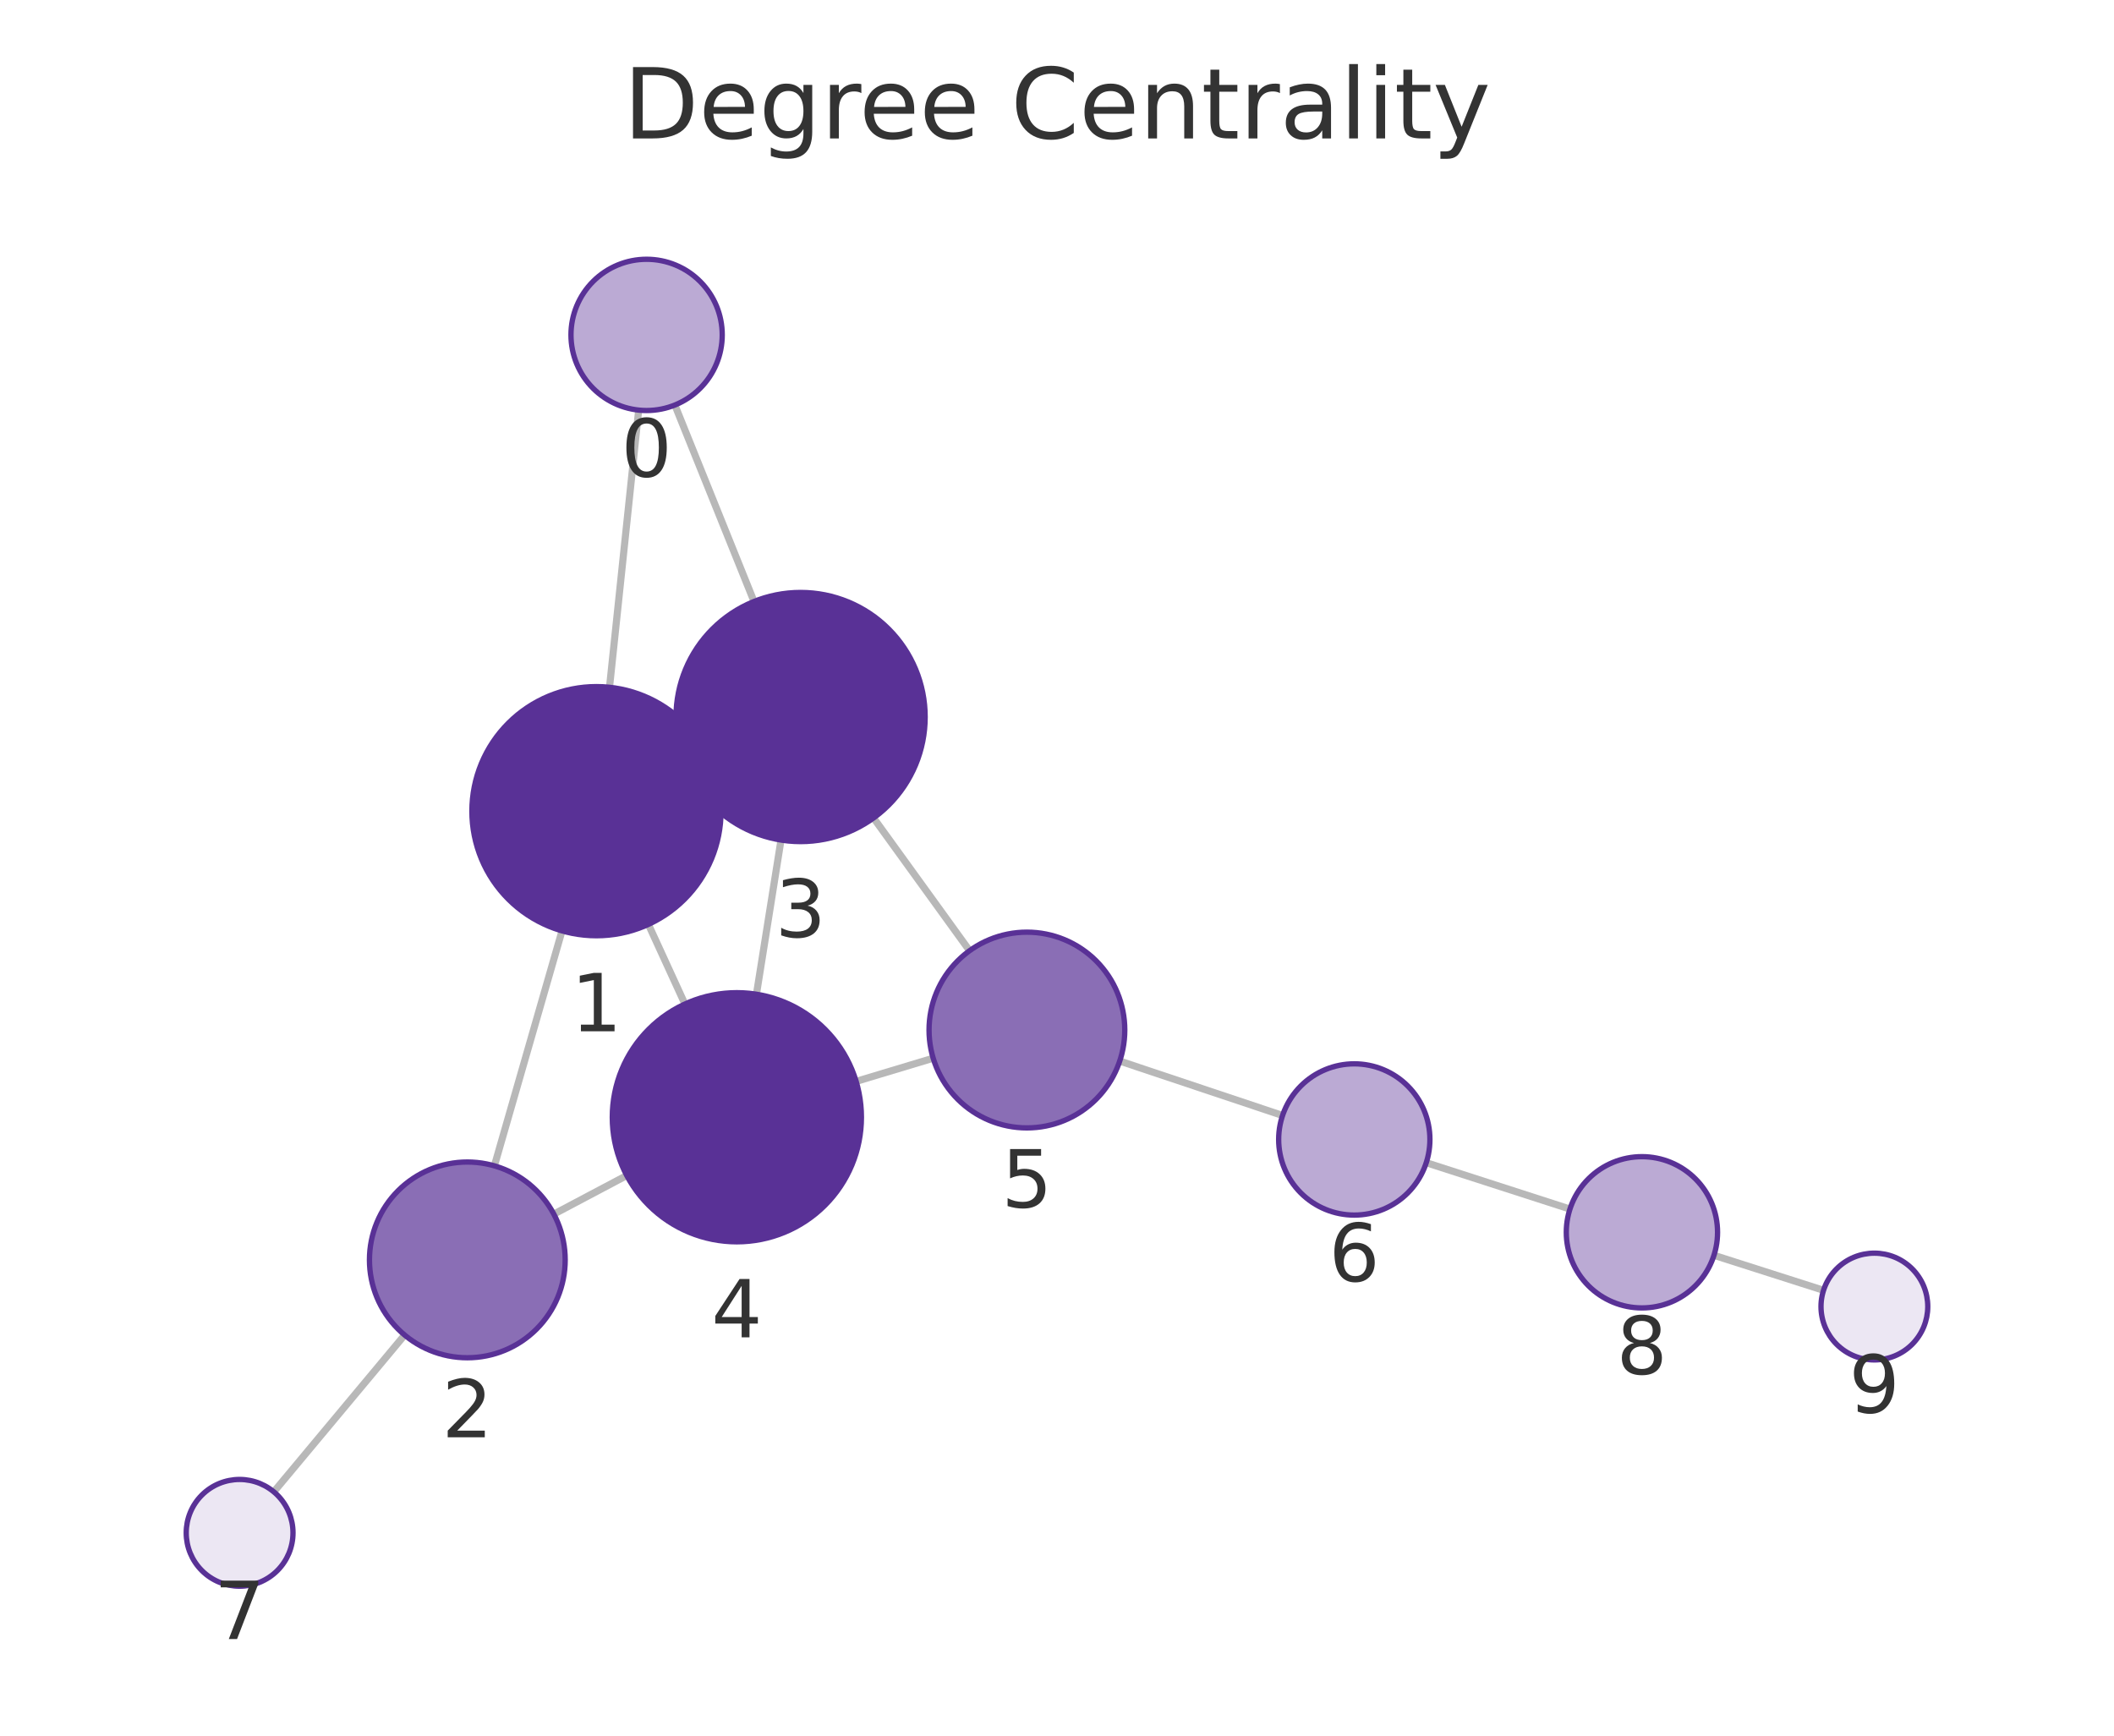
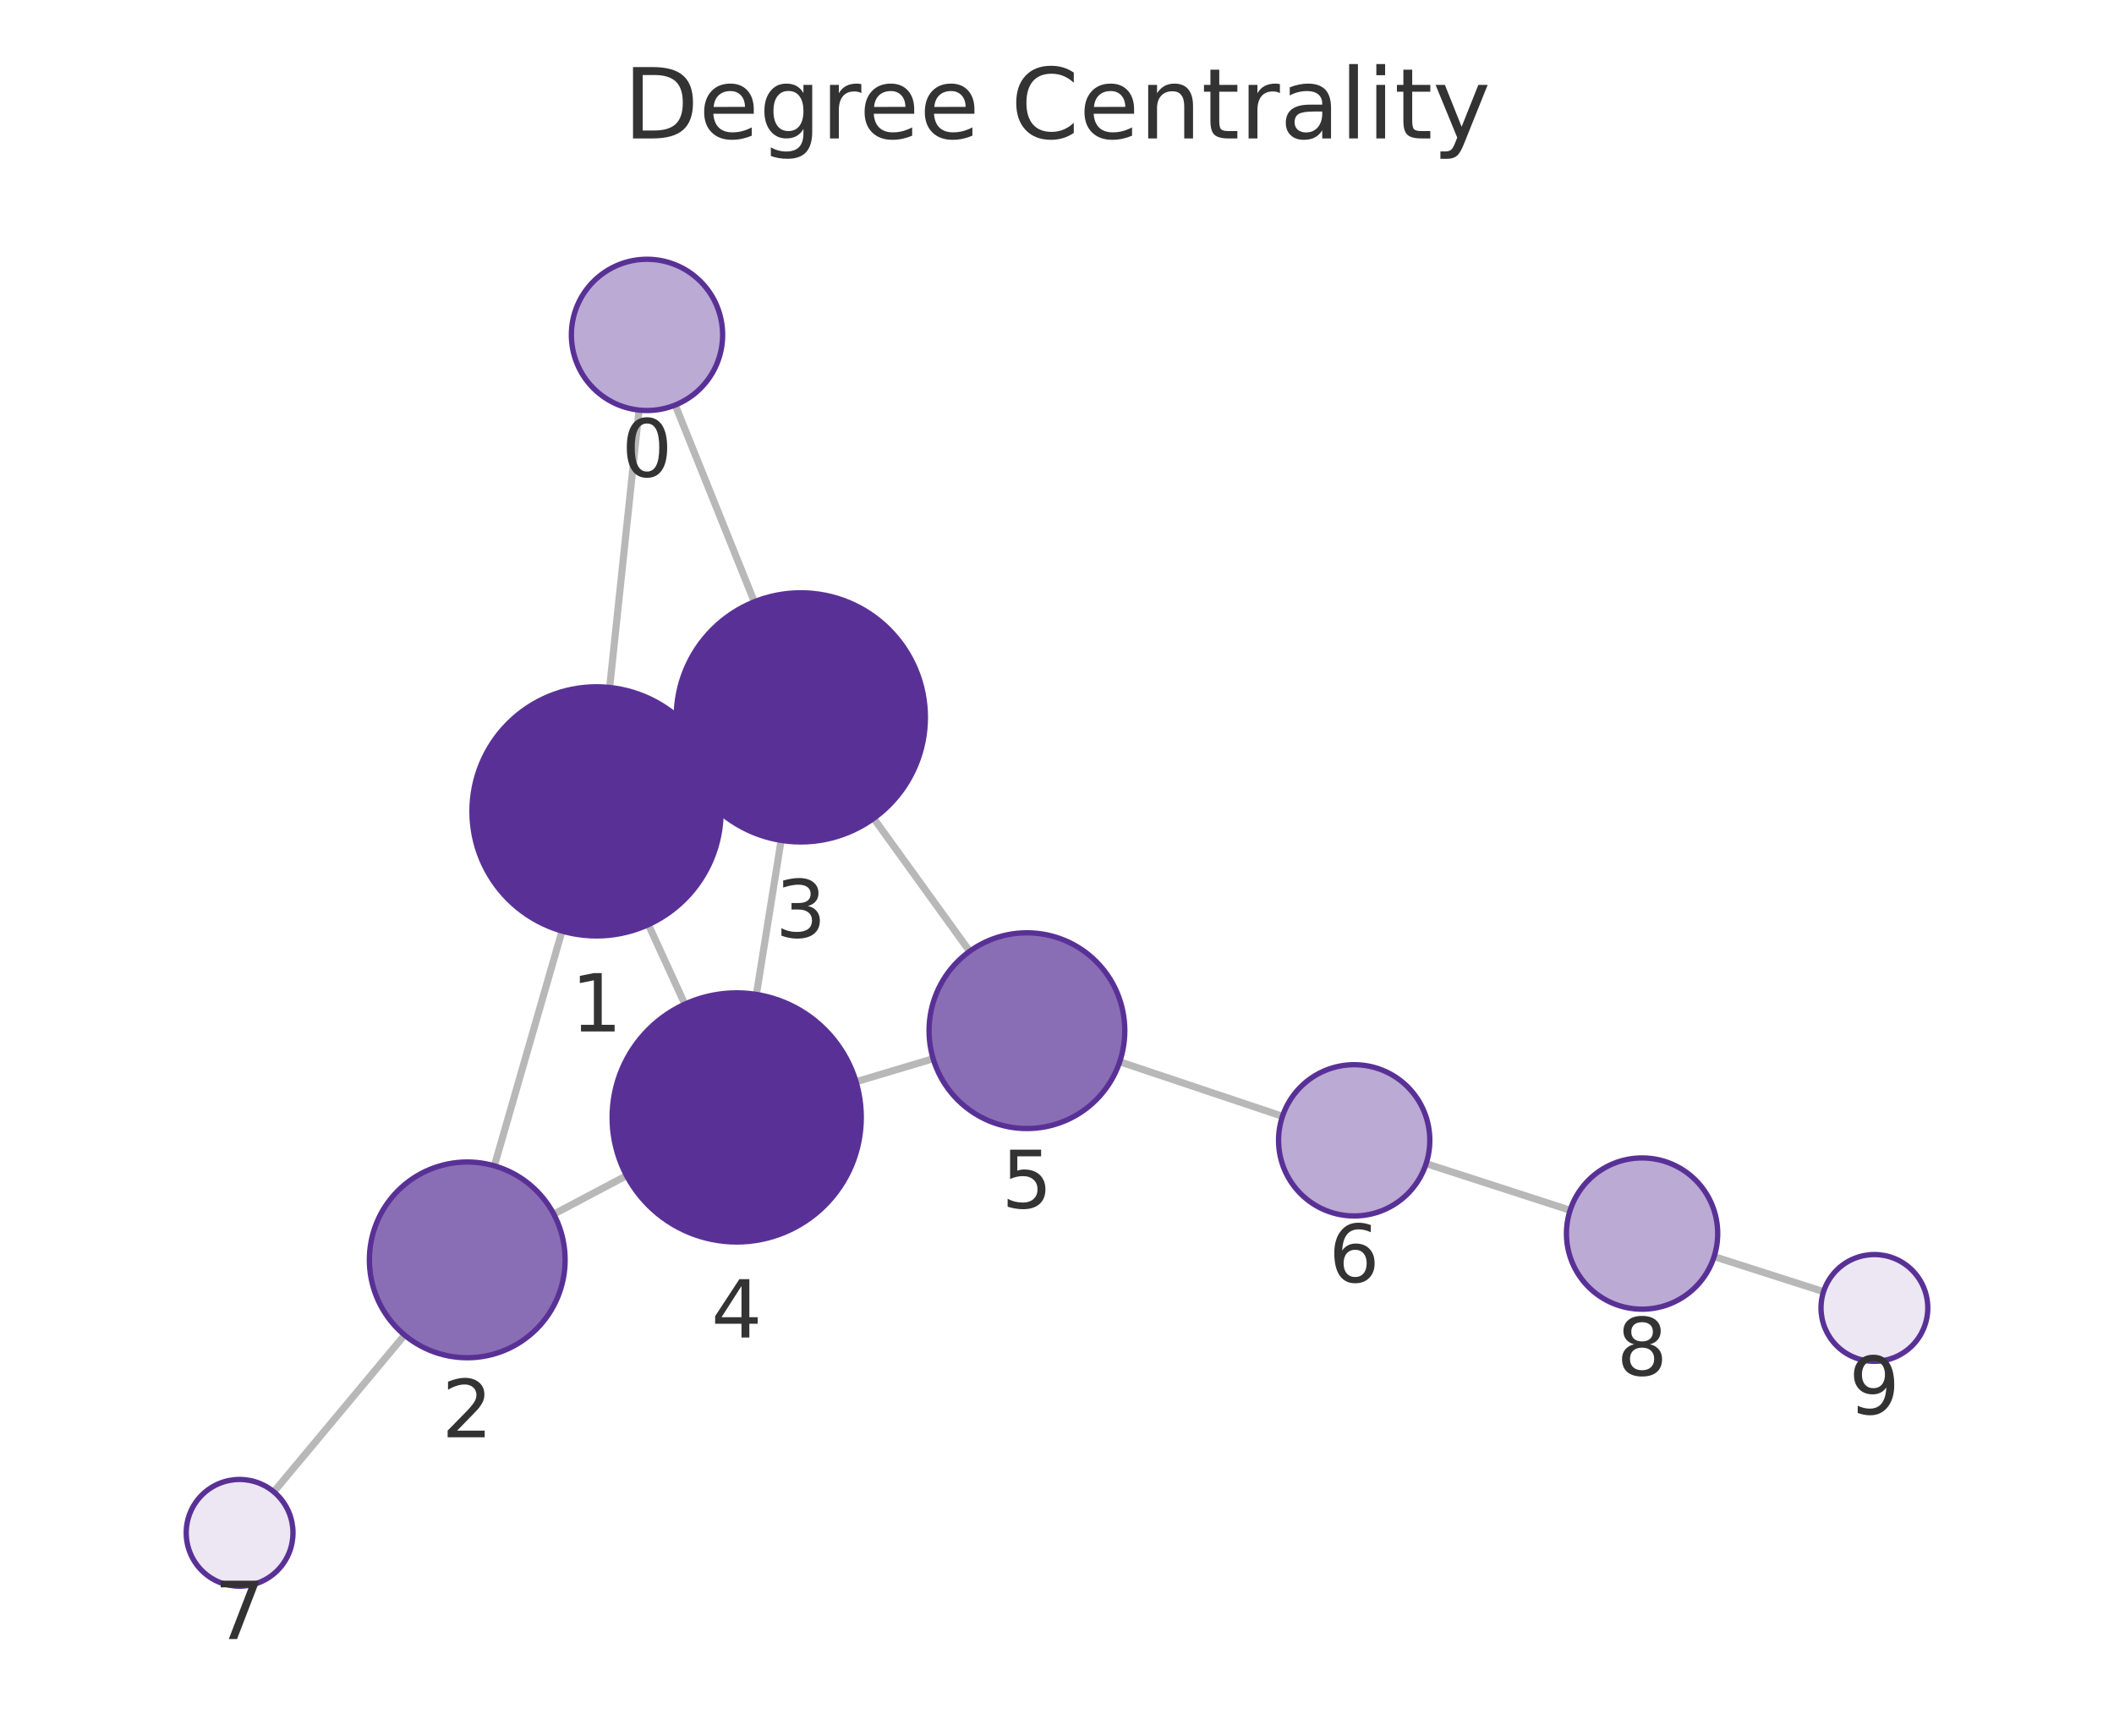
<svg xmlns="http://www.w3.org/2000/svg" xmlns:xlink="http://www.w3.org/1999/xlink" width="237.6pt" height="195.078pt" viewBox="0 0 237.6 195.078" version="1.1">
  <defs>
    <style type="text/css">*{stroke-linejoin: round; stroke-linecap: butt}</style>
  </defs>
  <g id="figure_1">
    <g id="patch_1">
      <path d="M 0 195.078  L 237.6 195.078  L 237.6 0  L 0 0  L 0 195.078  z " style="fill: none" />
    </g>
    <g id="axes_1">
      <g id="patch_2">
        <path d="M 7.2 187.878  L 230.4 187.878  L 230.4 21.558  L 7.2 21.558  L 7.2 187.878  z " style="fill: none" />
      </g>
      <g id="EdgeCollection_1">
-         <path d="M 71.784 46.093  L 68.505 77.248  " clip-path="url(#p06d5706e12)" style="fill: #b8b8b8; stroke: #b8b8b8; stroke-width: 0.8" />
-         <path d="M 75.851 45.524  L 84.747 67.604  " clip-path="url(#p06d5706e12)" style="fill: #b8b8b8; stroke: #b8b8b8; stroke-width: 0.8" />
-         <path d="M 63.167 104.625  L 55.566 131.034  " clip-path="url(#p06d5706e12)" style="fill: #b8b8b8; stroke: #b8b8b8; stroke-width: 0.8" />
-         <path d="M 79.752 85.308  L 77.267 86.454  " clip-path="url(#p06d5706e12)" style="fill: #b8b8b8; stroke: #b8b8b8; stroke-width: 0.8" />
-         <path d="M 72.876 103.897  L 76.982 112.848  " clip-path="url(#p06d5706e12)" style="fill: #b8b8b8; stroke: #b8b8b8; stroke-width: 0.8" />
-         <path d="M 62.247 136.46  L 70.444 132.121  " clip-path="url(#p06d5706e12)" style="fill: #b8b8b8; stroke: #b8b8b8; stroke-width: 0.8" />
-         <path d="M 45.477 150.051  L 30.774 167.675  " clip-path="url(#p06d5706e12)" style="fill: #b8b8b8; stroke: #b8b8b8; stroke-width: 0.8" />
-         <path d="M 87.779 94.416  L 85.019 111.747  " clip-path="url(#p06d5706e12)" style="fill: #b8b8b8; stroke: #b8b8b8; stroke-width: 0.8" />
-         <path d="M 98.183 91.935  L 108.973 106.856  " clip-path="url(#p06d5706e12)" style="fill: #b8b8b8; stroke: #b8b8b8; stroke-width: 0.8" />
-         <path d="M 96.225 121.541  L 104.884 118.937  " clip-path="url(#p06d5706e12)" style="fill: #b8b8b8; stroke: #b8b8b8; stroke-width: 0.8" />
-         <path d="M 125.851 119.257  L 144.152 125.375  " clip-path="url(#p06d5706e12)" style="fill: #b8b8b8; stroke: #b8b8b8; stroke-width: 0.8" />
-         <path d="M 160.302 130.68  L 176.452 135.892  " clip-path="url(#p06d5706e12)" style="fill: #b8b8b8; stroke: #b8b8b8; stroke-width: 0.8" />
-         <path d="M 192.639 141.089  L 204.954 145.023  " clip-path="url(#p06d5706e12)" style="fill: #b8b8b8; stroke: #b8b8b8; stroke-width: 0.8" />
+         <path d="M 71.824 46.092  L 68.521 77.271  " clip-path="url(#p851b8e5e28)" style="fill: #b8b8b8; stroke: #b8b8b8; stroke-width: 0.8" />
+         <path d="M 75.89 45.526  L 84.782 67.639  " clip-path="url(#p851b8e5e28)" style="fill: #b8b8b8; stroke: #b8b8b8; stroke-width: 0.8" />
+         <path d="M 63.169 104.645  L 55.562 131.033  " clip-path="url(#p851b8e5e28)" style="fill: #b8b8b8; stroke: #b8b8b8; stroke-width: 0.8" />
+         <path d="M 79.764 85.341  L 77.287 86.481  " clip-path="url(#p851b8e5e28)" style="fill: #b8b8b8; stroke: #b8b8b8; stroke-width: 0.8" />
+         <path d="M 72.876 103.922  L 76.971 112.863  " clip-path="url(#p851b8e5e28)" style="fill: #b8b8b8; stroke: #b8b8b8; stroke-width: 0.8" />
+         <path d="M 62.24 136.462  L 70.424 132.135  " clip-path="url(#p851b8e5e28)" style="fill: #b8b8b8; stroke: #b8b8b8; stroke-width: 0.8" />
+         <path d="M 45.47 150.051  L 30.773 167.674  " clip-path="url(#p851b8e5e28)" style="fill: #b8b8b8; stroke: #b8b8b8; stroke-width: 0.8" />
+         <path d="M 87.79 94.452  L 85.015 111.768  " clip-path="url(#p851b8e5e28)" style="fill: #b8b8b8; stroke: #b8b8b8; stroke-width: 0.8" />
+         <path d="M 98.198 91.98  L 108.983 106.923  " clip-path="url(#p851b8e5e28)" style="fill: #b8b8b8; stroke: #b8b8b8; stroke-width: 0.8" />
+         <path d="M 96.214 121.583  L 104.881 118.992  " clip-path="url(#p851b8e5e28)" style="fill: #b8b8b8; stroke: #b8b8b8; stroke-width: 0.8" />
+         <path d="M 125.85 119.337  L 144.142 125.466  " clip-path="url(#p851b8e5e28)" style="fill: #b8b8b8; stroke: #b8b8b8; stroke-width: 0.8" />
+         <path d="M 160.288 130.786  L 176.473 136.027  " clip-path="url(#p851b8e5e28)" style="fill: #b8b8b8; stroke: #b8b8b8; stroke-width: 0.8" />
+         <path d="M 192.654 141.237  L 204.955 145.176  " clip-path="url(#p851b8e5e28)" style="fill: #b8b8b8; stroke: #b8b8b8; stroke-width: 0.8" />
      </g>
      <g id="VertexCollection_1">
-         <path d="M 72.674 46.14  C 74.928 46.14 77.09 45.244 78.684 43.65  C 80.278 42.056 81.174 39.894 81.174 37.64  C 81.174 35.385 80.278 33.223 78.684 31.629  C 77.09 30.035 74.928 29.14 72.674 29.14  C 70.42 29.14 68.258 30.035 66.664 31.629  C 65.07 33.223 64.174 35.385 64.174 37.64  C 64.174 39.894 65.07 42.056 66.664 43.65  C 68.258 45.244 70.42 46.14 72.674 46.14  z " clip-path="url(#p06d5706e12)" style="fill: #bbaad4; stroke: #593196; stroke-width: 0.6" />
-         <path d="M 67.039 105.171  C 70.752 105.171 74.313 103.696 76.939 101.071  C 79.564 98.446 81.039 94.884 81.039 91.171  C 81.039 87.459 79.564 83.897 76.939 81.272  C 74.313 78.647 70.752 77.171 67.039 77.171  C 63.326 77.171 59.765 78.647 57.14 81.272  C 54.514 83.897 53.039 87.459 53.039 91.171  C 53.039 94.884 54.514 98.446 57.14 101.071  C 59.765 103.696 63.326 105.171 67.039 105.171  z " clip-path="url(#p06d5706e12)" style="fill: #593196; stroke: #593196; stroke-width: 0.6" />
-         <path d="M 52.524 152.605  C 55.441 152.605 58.239 151.446 60.302 149.383  C 62.365 147.32 63.524 144.522 63.524 141.605  C 63.524 138.688 62.365 135.889 60.302 133.827  C 58.239 131.764 55.441 130.605 52.524 130.605  C 49.607 130.605 46.809 131.764 44.746 133.827  C 42.683 135.889 41.524 138.688 41.524 141.605  C 41.524 144.522 42.683 147.32 44.746 149.383  C 46.809 151.446 49.607 152.605 52.524 152.605  z " clip-path="url(#p06d5706e12)" style="fill: #8a6eb5; stroke: #593196; stroke-width: 0.6" />
-         <path d="M 89.98 94.59  C 93.692 94.59 97.254 93.115 99.879 90.489  C 102.505 87.864 103.98 84.303 103.98 80.59  C 103.98 76.877 102.505 73.316 99.879 70.69  C 97.254 68.065 93.692 66.59 89.98 66.59  C 86.267 66.59 82.706 68.065 80.08 70.69  C 77.455 73.316 75.98 76.877 75.98 80.59  C 75.98 84.303 77.455 87.864 80.08 90.489  C 82.706 93.115 86.267 94.59 89.98 94.59  z " clip-path="url(#p06d5706e12)" style="fill: #593196; stroke: #593196; stroke-width: 0.6" />
-         <path d="M 82.818 139.573  C 86.531 139.573 90.092 138.098 92.718 135.473  C 95.343 132.847 96.818 129.286 96.818 125.573  C 96.818 121.86 95.343 118.299 92.718 115.674  C 90.092 113.048 86.531 111.573 82.818 111.573  C 79.105 111.573 75.544 113.048 72.919 115.674  C 70.293 118.299 68.818 121.86 68.818 125.573  C 68.818 129.286 70.293 132.847 72.919 135.473  C 75.544 138.098 79.105 139.573 82.818 139.573  z " clip-path="url(#p06d5706e12)" style="fill: #593196; stroke: #593196; stroke-width: 0.6" />
-         <path d="M 115.418 126.77  C 118.336 126.77 121.134 125.611 123.197 123.548  C 125.259 121.485 126.418 118.687 126.418 115.77  C 126.418 112.852 125.259 110.054 123.197 107.992  C 121.134 105.929 118.336 104.77 115.418 104.77  C 112.501 104.77 109.703 105.929 107.64 107.992  C 105.577 110.054 104.418 112.852 104.418 115.77  C 104.418 118.687 105.577 121.485 107.64 123.548  C 109.703 125.611 112.501 126.77 115.418 126.77  z " clip-path="url(#p06d5706e12)" style="fill: #8a6eb5; stroke: #593196; stroke-width: 0.6" />
-         <path d="M 152.213 136.569  C 154.467 136.569 156.629 135.674 158.223 134.08  C 159.817 132.486 160.713 130.324 160.713 128.069  C 160.713 125.815 159.817 123.653 158.223 122.059  C 156.629 120.465 154.467 119.569 152.213 119.569  C 149.959 119.569 147.797 120.465 146.203 122.059  C 144.609 123.653 143.713 125.815 143.713 128.069  C 143.713 130.324 144.609 132.486 146.203 134.08  C 147.797 135.674 149.959 136.569 152.213 136.569  z " clip-path="url(#p06d5706e12)" style="fill: #bbaad4; stroke: #593196; stroke-width: 0.6" />
-         <path d="M 26.931 178.282  C 28.522 178.282 30.048 177.65 31.173 176.524  C 32.298 175.399 32.931 173.873 32.931 172.282  C 32.931 170.691 32.298 169.164 31.173 168.039  C 30.048 166.914 28.522 166.282 26.931 166.282  C 25.339 166.282 23.813 166.914 22.688 168.039  C 21.563 169.164 20.931 170.691 20.931 172.282  C 20.931 173.873 21.563 175.399 22.688 176.524  C 23.813 177.65 25.339 178.282 26.931 178.282  z " clip-path="url(#p06d5706e12)" style="fill: #ece7f3; stroke: #593196; stroke-width: 0.6" />
-         <path d="M 184.542 147.003  C 186.796 147.003 188.958 146.107 190.552 144.513  C 192.146 142.919 193.042 140.757 193.042 138.503  C 193.042 136.248 192.146 134.086 190.552 132.492  C 188.958 130.898 186.796 130.003 184.542 130.003  C 182.287 130.003 180.125 130.898 178.531 132.492  C 176.937 134.086 176.042 136.248 176.042 138.503  C 176.042 140.757 176.937 142.919 178.531 144.513  C 180.125 146.107 182.287 147.003 184.542 147.003  z " clip-path="url(#p06d5706e12)" style="fill: #bbaad4; stroke: #593196; stroke-width: 0.6" />
-         <path d="M 210.669 152.849  C 212.261 152.849 213.787 152.217 214.912 151.092  C 216.037 149.966 216.669 148.44 216.669 146.849  C 216.669 145.258 216.037 143.732 214.912 142.606  C 213.787 141.481 212.261 140.849 210.669 140.849  C 209.078 140.849 207.552 141.481 206.427 142.606  C 205.302 143.732 204.669 145.258 204.669 146.849  C 204.669 148.44 205.302 149.966 206.427 151.092  C 207.552 152.217 209.078 152.849 210.669 152.849  z " clip-path="url(#p06d5706e12)" style="fill: #ece7f3; stroke: #593196; stroke-width: 0.6" />
+         <path d="M 72.719 46.139  C 74.973 46.139 77.135 45.244 78.729 43.65  C 80.323 42.056 81.219 39.894 81.219 37.639  C 81.219 35.385 80.323 33.223 78.729 31.629  C 77.135 30.035 74.973 29.139 72.719 29.139  C 70.465 29.139 68.303 30.035 66.709 31.629  C 65.115 33.223 64.219 35.385 64.219 37.639  C 64.219 39.894 65.115 42.056 66.709 43.65  C 68.303 45.244 70.465 46.139 72.719 46.139  z " clip-path="url(#p851b8e5e28)" style="fill: #bbaad4; stroke: #593196; stroke-width: 0.6" />
+         <path d="M 67.046 105.193  C 70.759 105.193 74.321 103.718 76.946 101.093  C 79.571 98.467 81.046 94.906 81.046 91.193  C 81.046 87.48 79.571 83.919 76.946 81.294  C 74.321 78.668 70.759 77.193 67.046 77.193  C 63.334 77.193 59.772 78.668 57.147 81.294  C 54.522 83.919 53.046 87.48 53.046 91.193  C 53.046 94.906 54.522 98.467 57.147 101.093  C 59.772 103.718 63.334 105.193 67.046 105.193  z " clip-path="url(#p851b8e5e28)" style="fill: #593196; stroke: #593196; stroke-width: 0.6" />
+         <path d="M 52.515 152.603  C 55.432 152.603 58.23 151.444 60.293 149.381  C 62.356 147.318 63.515 144.52 63.515 141.603  C 63.515 138.686 62.356 135.887 60.293 133.825  C 58.23 131.762 55.432 130.603 52.515 130.603  C 49.598 130.603 46.8 131.762 44.737 133.825  C 42.674 135.887 41.515 138.686 41.515 141.603  C 41.515 144.52 42.674 147.318 44.737 149.381  C 46.8 151.444 49.598 152.603 52.515 152.603  z " clip-path="url(#p851b8e5e28)" style="fill: #8a6eb5; stroke: #593196; stroke-width: 0.6" />
+         <path d="M 90.005 94.628  C 93.718 94.628 97.279 93.153 99.904 90.527  C 102.53 87.902 104.005 84.341 104.005 80.628  C 104.005 76.915 102.53 73.354 99.904 70.728  C 97.279 68.103 93.718 66.628 90.005 66.628  C 86.292 66.628 82.731 68.103 80.105 70.728  C 77.48 73.354 76.005 76.915 76.005 80.628  C 76.005 84.341 77.48 87.902 80.105 90.527  C 82.731 93.153 86.292 94.628 90.005 94.628  z " clip-path="url(#p851b8e5e28)" style="fill: #593196; stroke: #593196; stroke-width: 0.6" />
+         <path d="M 82.8 139.592  C 86.513 139.592 90.075 138.117 92.7 135.491  C 95.325 132.866 96.8 129.305 96.8 125.592  C 96.8 121.879 95.325 118.318 92.7 115.692  C 90.075 113.067 86.513 111.592 82.8 111.592  C 79.088 111.592 75.526 113.067 72.901 115.692  C 70.276 118.318 68.8 121.879 68.8 125.592  C 68.8 129.305 70.276 132.866 72.901 135.491  C 75.526 138.117 79.088 139.592 82.8 139.592  z " clip-path="url(#p851b8e5e28)" style="fill: #593196; stroke: #593196; stroke-width: 0.6" />
+         <path d="M 115.42 126.842  C 118.337 126.842 121.136 125.683 123.198 123.621  C 125.261 121.558 126.42 118.76 126.42 115.842  C 126.42 112.925 125.261 110.127 123.198 108.064  C 121.136 106.002 118.337 104.842 115.42 104.842  C 112.503 104.842 109.705 106.002 107.642 108.064  C 105.579 110.127 104.42 112.925 104.42 115.842  C 104.42 118.76 105.579 121.558 107.642 123.621  C 109.705 125.683 112.503 126.842 115.42 126.842  z " clip-path="url(#p851b8e5e28)" style="fill: #8a6eb5; stroke: #593196; stroke-width: 0.6" />
+         <path d="M 152.201 136.667  C 154.456 136.667 156.618 135.771 158.212 134.177  C 159.806 132.583 160.701 130.421 160.701 128.167  C 160.701 125.913 159.806 123.75 158.212 122.156  C 156.618 120.563 154.456 119.667 152.201 119.667  C 149.947 119.667 147.785 120.563 146.191 122.156  C 144.597 123.75 143.701 125.913 143.701 128.167  C 143.701 130.421 144.597 132.583 146.191 134.177  C 147.785 135.771 149.947 136.667 152.201 136.667  z " clip-path="url(#p851b8e5e28)" style="fill: #bbaad4; stroke: #593196; stroke-width: 0.6" />
+         <path d="M 26.93 178.282  C 28.522 178.282 30.048 177.65 31.173 176.525  C 32.298 175.399 32.93 173.873 32.93 172.282  C 32.93 170.691 32.298 169.165 31.173 168.039  C 30.048 166.914 28.522 166.282 26.93 166.282  C 25.339 166.282 23.813 166.914 22.688 168.039  C 21.563 169.165 20.93 170.691 20.93 172.282  C 20.93 173.873 21.563 175.399 22.688 176.525  C 23.813 177.65 25.339 178.282 26.93 178.282  z " clip-path="url(#p851b8e5e28)" style="fill: #ece7f3; stroke: #593196; stroke-width: 0.6" />
+         <path d="M 184.559 147.146  C 186.813 147.146 188.976 146.25 190.57 144.656  C 192.164 143.062 193.059 140.9 193.059 138.646  C 193.059 136.391 192.164 134.229 190.57 132.635  C 188.976 131.041 186.813 130.146 184.559 130.146  C 182.305 130.146 180.143 131.041 178.549 132.635  C 176.955 134.229 176.059 136.391 176.059 138.646  C 176.059 140.9 176.955 143.062 178.549 144.656  C 180.143 146.25 182.305 147.146 184.559 147.146  z " clip-path="url(#p851b8e5e28)" style="fill: #bbaad4; stroke: #593196; stroke-width: 0.6" />
+         <path d="M 210.67 153.005  C 212.261 153.005 213.787 152.373 214.912 151.248  C 216.037 150.123 216.67 148.596 216.67 147.005  C 216.67 145.414 216.037 143.888 214.912 142.763  C 213.787 141.637 212.261 141.005 210.67 141.005  C 209.078 141.005 207.552 141.637 206.427 142.763  C 205.302 143.888 204.67 145.414 204.67 147.005  C 204.67 148.596 205.302 150.123 206.427 151.248  C 207.552 152.373 209.078 153.005 210.67 153.005  z " clip-path="url(#p851b8e5e28)" style="fill: #ece7f3; stroke: #593196; stroke-width: 0.6" />
      </g>
      <g id="text_1">
-         <g clip-path="url(#p06d5706e12)">
-           <g style="fill: #333333" transform="translate(69.8109 53.57759) scale(0.09 -0.09)">
+         <g clip-path="url(#p851b8e5e28)">
+           <g style="fill: #333333" transform="translate(69.85586 53.57729) scale(0.09 -0.09)">
            <defs>
              <path id="DejaVuSans-13" d="M 2034 4250  Q 1547 4250 1301 3770  Q 1056 3291 1056 2328  Q 1056 1369 1301 889  Q 1547 409 2034 409  Q 2525 409 2770 889  Q 3016 1369 3016 2328  Q 3016 3291 2770 3770  Q 2525 4250 2034 4250  z M 2034 4750  Q 2819 4750 3233 4129  Q 3647 3509 3647 2328  Q 3647 1150 3233 529  Q 2819 -91 2034 -91  Q 1250 -91 836 529  Q 422 1150 422 2328  Q 422 3509 836 4129  Q 1250 4750 2034 4750  z " transform="scale(0.015625)" />
            </defs>
            <use xlink:href="#DejaVuSans-13" />
          </g>
        </g>
      </g>
      <g id="text_2">
-         <g clip-path="url(#p06d5706e12)">
-           <g style="fill: #333333" transform="translate(64.17598 115.9093) scale(0.09 -0.09)">
+         <g clip-path="url(#p851b8e5e28)">
+           <g style="fill: #333333" transform="translate(64.18328 115.9311) scale(0.09 -0.09)">
            <defs>
              <path id="DejaVuSans-14" d="M 794 531  L 1825 531  L 1825 4091  L 703 3866  L 703 4441  L 1819 4666  L 2450 4666  L 2450 531  L 3481 531  L 3481 0  L 794 0  L 794 531  z " transform="scale(0.015625)" />
            </defs>
            <use xlink:href="#DejaVuSans-14" />
          </g>
        </g>
      </g>
      <g id="text_3">
-         <g clip-path="url(#p06d5706e12)">
-           <g style="fill: #333333" transform="translate(49.66091 161.5427) scale(0.09 -0.09)">
+         <g clip-path="url(#p851b8e5e28)">
+           <g style="fill: #333333" transform="translate(49.65181 161.5407) scale(0.09 -0.09)">
            <defs>
              <path id="DejaVuSans-15" d="M 1228 531  L 3431 531  L 3431 0  L 469 0  L 469 531  Q 828 903 1448 1529  Q 2069 2156 2228 2338  Q 2531 2678 2651 2914  Q 2772 3150 2772 3378  Q 2772 3750 2511 3984  Q 2250 4219 1831 4219  Q 1534 4219 1204 4116  Q 875 4013 500 3803  L 500 4441  Q 881 4594 1212 4672  Q 1544 4750 1819 4750  Q 2544 4750 2975 4387  Q 3406 4025 3406 3419  Q 3406 3131 3298 2873  Q 3191 2616 2906 2266  Q 2828 2175 2409 1742  Q 1991 1309 1228 531  z " transform="scale(0.015625)" />
            </defs>
            <use xlink:href="#DejaVuSans-15" />
          </g>
        </g>
      </g>
      <g id="text_4">
-         <g clip-path="url(#p06d5706e12)">
-           <g style="fill: #333333" transform="translate(87.11652 105.3278) scale(0.09 -0.09)">
+         <g clip-path="url(#p851b8e5e28)">
+           <g style="fill: #333333" transform="translate(87.1417 105.3659) scale(0.09 -0.09)">
            <defs>
              <path id="DejaVuSans-16" d="M 2597 2516  Q 3050 2419 3304 2112  Q 3559 1806 3559 1356  Q 3559 666 3084 287  Q 2609 -91 1734 -91  Q 1441 -91 1130 -33  Q 819 25 488 141  L 488 750  Q 750 597 1062 519  Q 1375 441 1716 441  Q 2309 441 2620 675  Q 2931 909 2931 1356  Q 2931 1769 2642 2001  Q 2353 2234 1838 2234  L 1294 2234  L 1294 2753  L 1863 2753  Q 2328 2753 2575 2939  Q 2822 3125 2822 3475  Q 2822 3834 2567 4026  Q 2313 4219 1838 4219  Q 1578 4219 1281 4162  Q 984 4106 628 3988  L 628 4550  Q 988 4650 1302 4700  Q 1616 4750 1894 4750  Q 2613 4750 3031 4423  Q 3450 4097 3450 3541  Q 3450 3153 3228 2886  Q 3006 2619 2597 2516  z " transform="scale(0.015625)" />
            </defs>
            <use xlink:href="#DejaVuSans-16" />
          </g>
        </g>
      </g>
      <g id="text_5">
-         <g clip-path="url(#p06d5706e12)">
-           <g style="fill: #333333" transform="translate(79.95515 150.311) scale(0.09 -0.09)">
+         <g clip-path="url(#p851b8e5e28)">
+           <g style="fill: #333333" transform="translate(79.93732 150.3296) scale(0.09 -0.09)">
            <defs>
              <path id="DejaVuSans-17" d="M 2419 4116  L 825 1625  L 2419 1625  L 2419 4116  z M 2253 4666  L 3047 4666  L 3047 1625  L 3713 1625  L 3713 1100  L 3047 1100  L 3047 0  L 2419 0  L 2419 1100  L 313 1100  L 313 1709  L 2253 4666  z " transform="scale(0.015625)" />
            </defs>
            <use xlink:href="#DejaVuSans-17" />
          </g>
        </g>
      </g>
      <g id="text_6">
-         <g clip-path="url(#p06d5706e12)">
-           <g style="fill: #333333" transform="translate(112.5552 135.7076) scale(0.09 -0.09)">
+         <g clip-path="url(#p851b8e5e28)">
+           <g style="fill: #333333" transform="translate(112.5571 135.7804) scale(0.09 -0.09)">
            <defs>
              <path id="DejaVuSans-18" d="M 691 4666  L 3169 4666  L 3169 4134  L 1269 4134  L 1269 2991  Q 1406 3038 1543 3061  Q 1681 3084 1819 3084  Q 2600 3084 3056 2656  Q 3513 2228 3513 1497  Q 3513 744 3044 326  Q 2575 -91 1722 -91  Q 1428 -91 1123 -41  Q 819 9 494 109  L 494 744  Q 775 591 1075 516  Q 1375 441 1709 441  Q 2250 441 2565 725  Q 2881 1009 2881 1497  Q 2881 1984 2565 2268  Q 2250 2553 1709 2553  Q 1456 2553 1204 2497  Q 953 2441 691 2322  L 691 4666  z " transform="scale(0.015625)" />
            </defs>
            <use xlink:href="#DejaVuSans-18" />
          </g>
        </g>
      </g>
      <g id="text_7">
-         <g clip-path="url(#p06d5706e12)">
-           <g style="fill: #333333" transform="translate(149.3499 144.0074) scale(0.09 -0.09)">
+         <g clip-path="url(#p851b8e5e28)">
+           <g style="fill: #333333" transform="translate(149.3382 144.1048) scale(0.09 -0.09)">
            <defs>
              <path id="DejaVuSans-19" d="M 2113 2584  Q 1688 2584 1439 2293  Q 1191 2003 1191 1497  Q 1191 994 1439 701  Q 1688 409 2113 409  Q 2538 409 2786 701  Q 3034 994 3034 1497  Q 3034 2003 2786 2293  Q 2538 2584 2113 2584  z M 3366 4563  L 3366 3988  Q 3128 4100 2886 4159  Q 2644 4219 2406 4219  Q 1781 4219 1451 3797  Q 1122 3375 1075 2522  Q 1259 2794 1537 2939  Q 1816 3084 2150 3084  Q 2853 3084 3261 2657  Q 3669 2231 3669 1497  Q 3669 778 3244 343  Q 2819 -91 2113 -91  Q 1303 -91 875 529  Q 447 1150 447 2328  Q 447 3434 972 4092  Q 1497 4750 2381 4750  Q 2619 4750 2861 4703  Q 3103 4656 3366 4563  z " transform="scale(0.015625)" />
            </defs>
            <use xlink:href="#DejaVuSans-19" />
          </g>
        </g>
      </g>
      <g id="text_8">
-         <g clip-path="url(#p06d5706e12)">
-           <g style="fill: #333333" transform="translate(24.06741 184.2197) scale(0.09 -0.09)">
+         <g clip-path="url(#p851b8e5e28)">
+           <g style="fill: #333333" transform="translate(24.06726 184.2199) scale(0.09 -0.09)">
            <defs>
              <path id="DejaVuSans-1a" d="M 525 4666  L 3525 4666  L 3525 4397  L 1831 0  L 1172 0  L 2766 4134  L 525 4134  L 525 4666  z " transform="scale(0.015625)" />
            </defs>
            <use xlink:href="#DejaVuSans-1a" />
          </g>
        </g>
      </g>
      <g id="text_9">
-         <g clip-path="url(#p06d5706e12)">
-           <g style="fill: #333333" transform="translate(181.6785 154.4404) scale(0.09 -0.09)">
+         <g clip-path="url(#p851b8e5e28)">
+           <g style="fill: #333333" transform="translate(181.6961 154.5836) scale(0.09 -0.09)">
            <defs>
              <path id="DejaVuSans-1b" d="M 2034 2216  Q 1584 2216 1326 1975  Q 1069 1734 1069 1313  Q 1069 891 1326 650  Q 1584 409 2034 409  Q 2484 409 2743 651  Q 3003 894 3003 1313  Q 3003 1734 2745 1975  Q 2488 2216 2034 2216  z M 1403 2484  Q 997 2584 770 2862  Q 544 3141 544 3541  Q 544 4100 942 4425  Q 1341 4750 2034 4750  Q 2731 4750 3128 4425  Q 3525 4100 3525 3541  Q 3525 3141 3298 2862  Q 3072 2584 2669 2484  Q 3125 2378 3379 2068  Q 3634 1759 3634 1313  Q 3634 634 3220 271  Q 2806 -91 2034 -91  Q 1263 -91 848 271  Q 434 634 434 1313  Q 434 1759 690 2068  Q 947 2378 1403 2484  z M 1172 3481  Q 1172 3119 1398 2916  Q 1625 2713 2034 2713  Q 2441 2713 2670 2916  Q 2900 3119 2900 3481  Q 2900 3844 2670 4047  Q 2441 4250 2034 4250  Q 1625 4250 1398 4047  Q 1172 3844 1172 3481  z " transform="scale(0.015625)" />
            </defs>
            <use xlink:href="#DejaVuSans-1b" />
          </g>
        </g>
      </g>
      <g id="text_10">
-         <g clip-path="url(#p06d5706e12)">
-           <g style="fill: #333333" transform="translate(207.8063 158.7869) scale(0.09 -0.09)">
+         <g clip-path="url(#p851b8e5e28)">
+           <g style="fill: #333333" transform="translate(207.8065 158.9432) scale(0.09 -0.09)">
            <defs>
              <path id="DejaVuSans-1c" d="M 703 97  L 703 672  Q 941 559 1184 500  Q 1428 441 1663 441  Q 2288 441 2617 861  Q 2947 1281 2994 2138  Q 2813 1869 2534 1725  Q 2256 1581 1919 1581  Q 1219 1581 811 2004  Q 403 2428 403 3163  Q 403 3881 828 4315  Q 1253 4750 1959 4750  Q 2769 4750 3195 4129  Q 3622 3509 3622 2328  Q 3622 1225 3098 567  Q 2575 -91 1691 -91  Q 1453 -91 1209 -44  Q 966 3 703 97  z M 1959 2075  Q 2384 2075 2632 2365  Q 2881 2656 2881 3163  Q 2881 3666 2632 3958  Q 2384 4250 1959 4250  Q 1534 4250 1286 3958  Q 1038 3666 1038 3163  Q 1038 2656 1286 2365  Q 1534 2075 1959 2075  z " transform="scale(0.015625)" />
            </defs>
            <use xlink:href="#DejaVuSans-1c" />
          </g>
        </g>
      </g>
      <g id="matplotlib.axis_1" />
      <g id="matplotlib.axis_2" />
      <g id="text_11">
        <g style="fill: #333333" transform="translate(70.06742 15.55828) scale(0.11 -0.11)">
          <defs>
            <path id="DejaVuSans-27" d="M 1259 4147  L 1259 519  L 2022 519  Q 2988 519 3436 956  Q 3884 1394 3884 2338  Q 3884 3275 3436 3711  Q 2988 4147 2022 4147  L 1259 4147  z M 628 4666  L 1925 4666  Q 3281 4666 3915 4102  Q 4550 3538 4550 2338  Q 4550 1131 3912 565  Q 3275 0 1925 0  L 628 0  L 628 4666  z " transform="scale(0.015625)" />
            <path id="DejaVuSans-48" d="M 3597 1894  L 3597 1613  L 953 1613  Q 991 1019 1311 708  Q 1631 397 2203 397  Q 2534 397 2845 478  Q 3156 559 3463 722  L 3463 178  Q 3153 47 2828 -22  Q 2503 -91 2169 -91  Q 1331 -91 842 396  Q 353 884 353 1716  Q 353 2575 817 3079  Q 1281 3584 2069 3584  Q 2775 3584 3186 3129  Q 3597 2675 3597 1894  z M 3022 2063  Q 3016 2534 2758 2815  Q 2500 3097 2075 3097  Q 1594 3097 1305 2825  Q 1016 2553 972 2059  L 3022 2063  z " transform="scale(0.015625)" />
            <path id="DejaVuSans-4a" d="M 2906 1791  Q 2906 2416 2648 2759  Q 2391 3103 1925 3103  Q 1463 3103 1205 2759  Q 947 2416 947 1791  Q 947 1169 1205 825  Q 1463 481 1925 481  Q 2391 481 2648 825  Q 2906 1169 2906 1791  z M 3481 434  Q 3481 -459 3084 -895  Q 2688 -1331 1869 -1331  Q 1566 -1331 1297 -1286  Q 1028 -1241 775 -1147  L 775 -588  Q 1028 -725 1275 -790  Q 1522 -856 1778 -856  Q 2344 -856 2625 -561  Q 2906 -266 2906 331  L 2906 616  Q 2728 306 2450 153  Q 2172 0 1784 0  Q 1141 0 747 490  Q 353 981 353 1791  Q 353 2603 747 3093  Q 1141 3584 1784 3584  Q 2172 3584 2450 3431  Q 2728 3278 2906 2969  L 2906 3500  L 3481 3500  L 3481 434  z " transform="scale(0.015625)" />
            <path id="DejaVuSans-55" d="M 2631 2963  Q 2534 3019 2420 3045  Q 2306 3072 2169 3072  Q 1681 3072 1420 2755  Q 1159 2438 1159 1844  L 1159 0  L 581 0  L 581 3500  L 1159 3500  L 1159 2956  Q 1341 3275 1631 3429  Q 1922 3584 2338 3584  Q 2397 3584 2469 3576  Q 2541 3569 2628 3553  L 2631 2963  z " transform="scale(0.015625)" />
            <path id="DejaVuSans-3" transform="scale(0.015625)" />
            <path id="DejaVuSans-26" d="M 4122 4306  L 4122 3641  Q 3803 3938 3442 4084  Q 3081 4231 2675 4231  Q 1875 4231 1450 3742  Q 1025 3253 1025 2328  Q 1025 1406 1450 917  Q 1875 428 2675 428  Q 3081 428 3442 575  Q 3803 722 4122 1019  L 4122 359  Q 3791 134 3420 21  Q 3050 -91 2638 -91  Q 1578 -91 968 557  Q 359 1206 359 2328  Q 359 3453 968 4101  Q 1578 4750 2638 4750  Q 3056 4750 3426 4639  Q 3797 4528 4122 4306  z " transform="scale(0.015625)" />
            <path id="DejaVuSans-51" d="M 3513 2113  L 3513 0  L 2938 0  L 2938 2094  Q 2938 2591 2744 2837  Q 2550 3084 2163 3084  Q 1697 3084 1428 2787  Q 1159 2491 1159 1978  L 1159 0  L 581 0  L 581 3500  L 1159 3500  L 1159 2956  Q 1366 3272 1645 3428  Q 1925 3584 2291 3584  Q 2894 3584 3203 3211  Q 3513 2838 3513 2113  z " transform="scale(0.015625)" />
            <path id="DejaVuSans-57" d="M 1172 4494  L 1172 3500  L 2356 3500  L 2356 3053  L 1172 3053  L 1172 1153  Q 1172 725 1289 603  Q 1406 481 1766 481  L 2356 481  L 2356 0  L 1766 0  Q 1100 0 847 248  Q 594 497 594 1153  L 594 3053  L 172 3053  L 172 3500  L 594 3500  L 594 4494  L 1172 4494  z " transform="scale(0.015625)" />
            <path id="DejaVuSans-44" d="M 2194 1759  Q 1497 1759 1228 1600  Q 959 1441 959 1056  Q 959 750 1161 570  Q 1363 391 1709 391  Q 2188 391 2477 730  Q 2766 1069 2766 1631  L 2766 1759  L 2194 1759  z M 3341 1997  L 3341 0  L 2766 0  L 2766 531  Q 2569 213 2275 61  Q 1981 -91 1556 -91  Q 1019 -91 701 211  Q 384 513 384 1019  Q 384 1609 779 1909  Q 1175 2209 1959 2209  L 2766 2209  L 2766 2266  Q 2766 2663 2505 2880  Q 2244 3097 1772 3097  Q 1472 3097 1187 3025  Q 903 2953 641 2809  L 641 3341  Q 956 3463 1253 3523  Q 1550 3584 1831 3584  Q 2591 3584 2966 3190  Q 3341 2797 3341 1997  z " transform="scale(0.015625)" />
            <path id="DejaVuSans-4f" d="M 603 4863  L 1178 4863  L 1178 0  L 603 0  L 603 4863  z " transform="scale(0.015625)" />
            <path id="DejaVuSans-4c" d="M 603 3500  L 1178 3500  L 1178 0  L 603 0  L 603 3500  z M 603 4863  L 1178 4863  L 1178 4134  L 603 4134  L 603 4863  z " transform="scale(0.015625)" />
            <path id="DejaVuSans-5c" d="M 2059 -325  Q 1816 -950 1584 -1140  Q 1353 -1331 966 -1331  L 506 -1331  L 506 -850  L 844 -850  Q 1081 -850 1212 -737  Q 1344 -625 1503 -206  L 1606 56  L 191 3500  L 800 3500  L 1894 763  L 2988 3500  L 3597 3500  L 2059 -325  z " transform="scale(0.015625)" />
          </defs>
          <use xlink:href="#DejaVuSans-27" />
          <use xlink:href="#DejaVuSans-48" transform="translate(77 0)" />
          <use xlink:href="#DejaVuSans-4a" transform="translate(138.5312 0)" />
          <use xlink:href="#DejaVuSans-55" transform="translate(202.0156 0)" />
          <use xlink:href="#DejaVuSans-48" transform="translate(240.9219 0)" />
          <use xlink:href="#DejaVuSans-48" transform="translate(302.4531 0)" />
          <use xlink:href="#DejaVuSans-3" transform="translate(363.9844 0)" />
          <use xlink:href="#DejaVuSans-26" transform="translate(395.7656 0)" />
          <use xlink:href="#DejaVuSans-48" transform="translate(465.5938 0)" />
          <use xlink:href="#DejaVuSans-51" transform="translate(527.125 0)" />
          <use xlink:href="#DejaVuSans-57" transform="translate(590.5 0)" />
          <use xlink:href="#DejaVuSans-55" transform="translate(629.7031 0)" />
          <use xlink:href="#DejaVuSans-44" transform="translate(670.8125 0)" />
          <use xlink:href="#DejaVuSans-4f" transform="translate(732.0938 0)" />
          <use xlink:href="#DejaVuSans-4c" transform="translate(759.875 0)" />
          <use xlink:href="#DejaVuSans-57" transform="translate(787.6562 0)" />
          <use xlink:href="#DejaVuSans-5c" transform="translate(826.8594 0)" />
        </g>
      </g>
    </g>
  </g>
  <defs>
-     <clipPath id="p06d5706e12">
+     <clipPath id="p851b8e5e28">
      <rect x="7.2" y="21.558" width="223.2" height="166.32" />
    </clipPath>
  </defs>
</svg>
